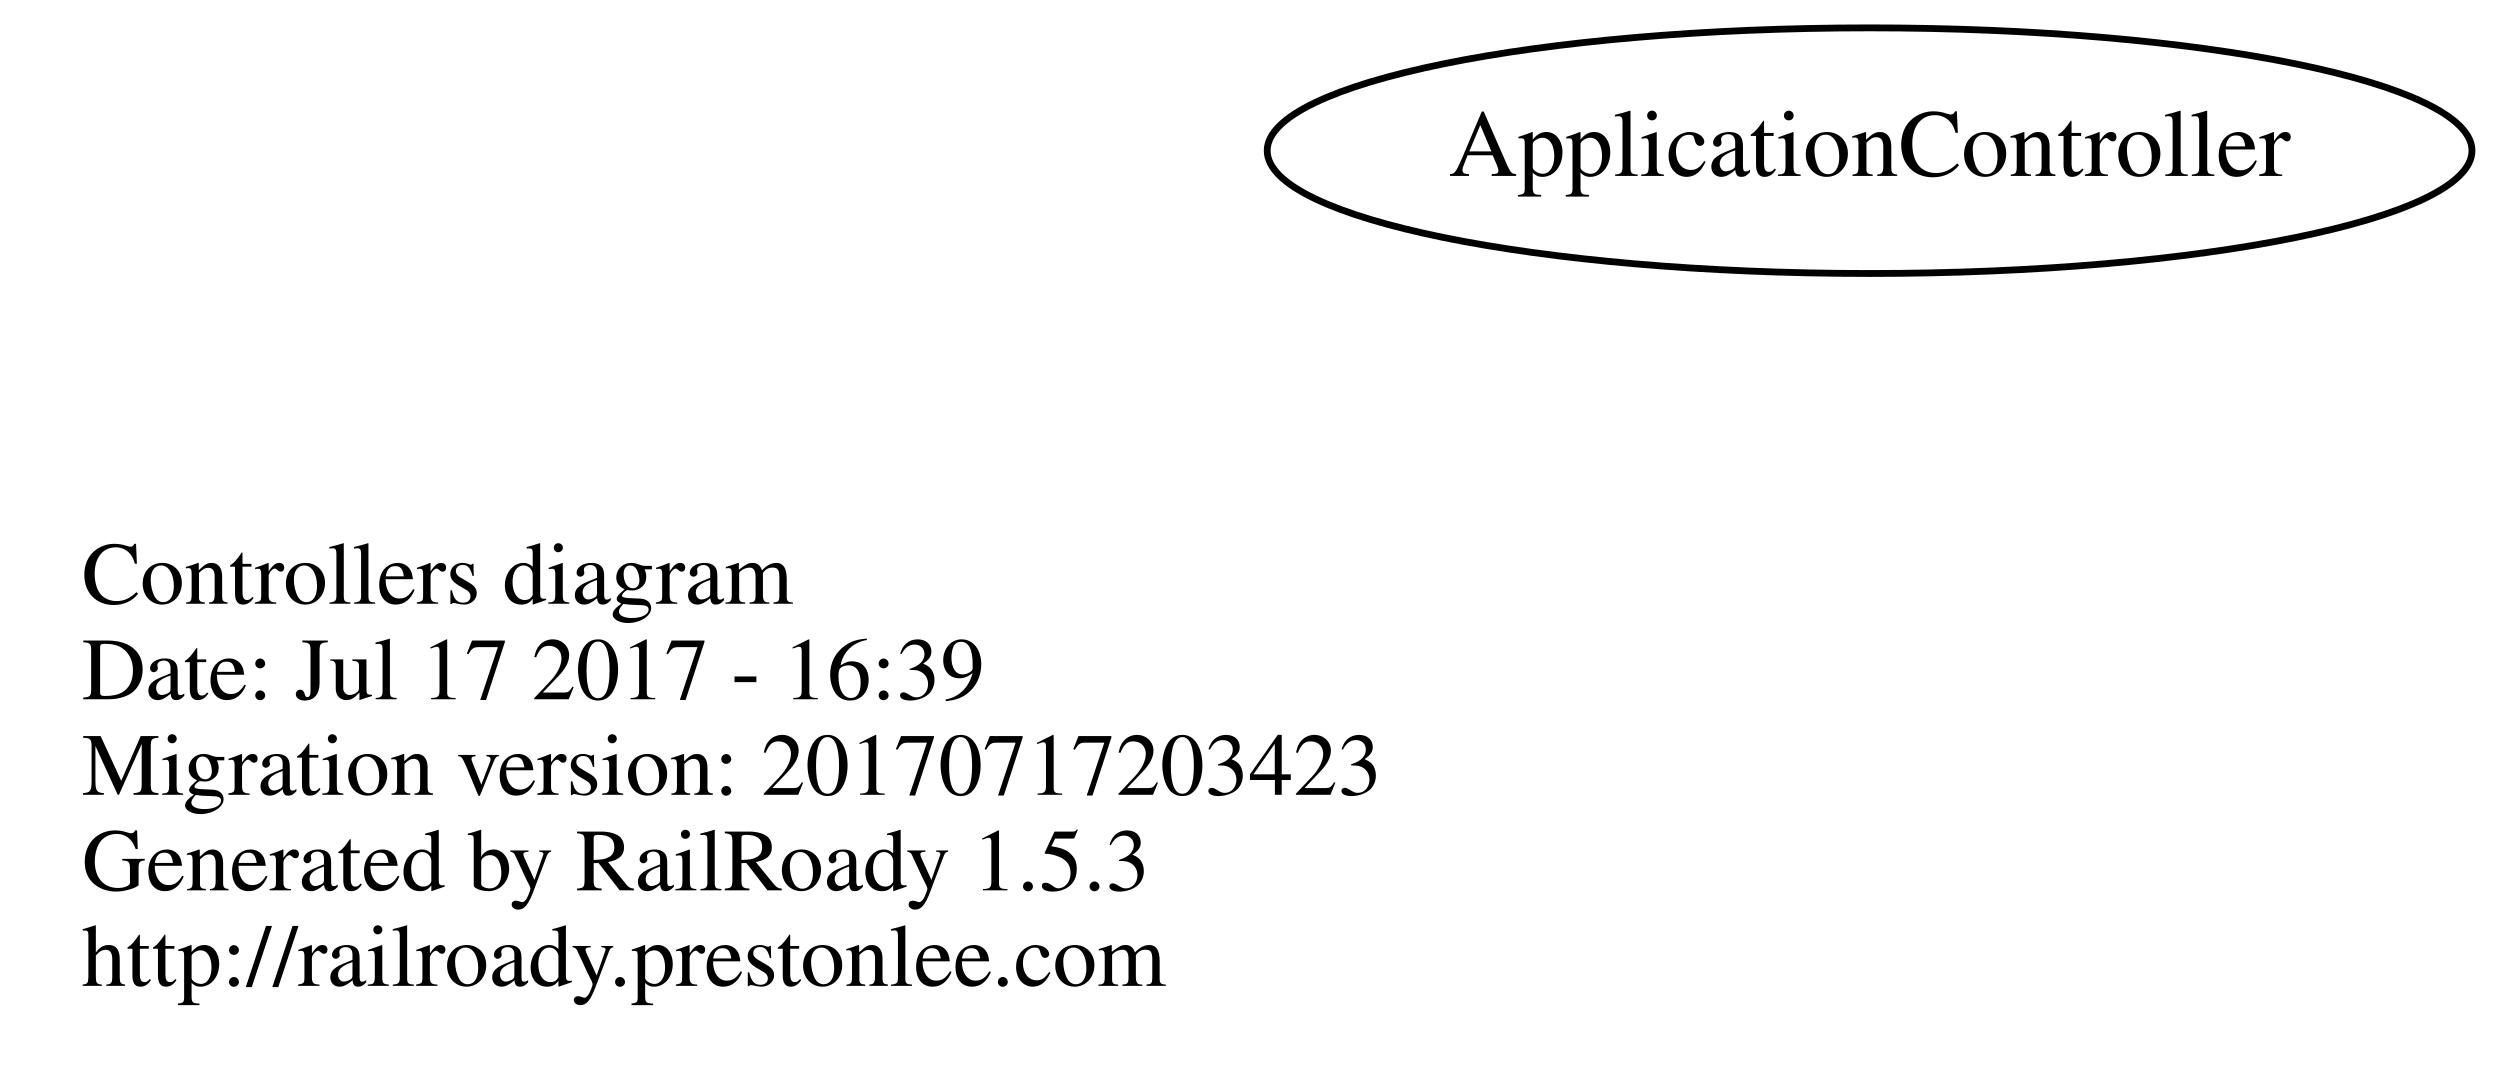
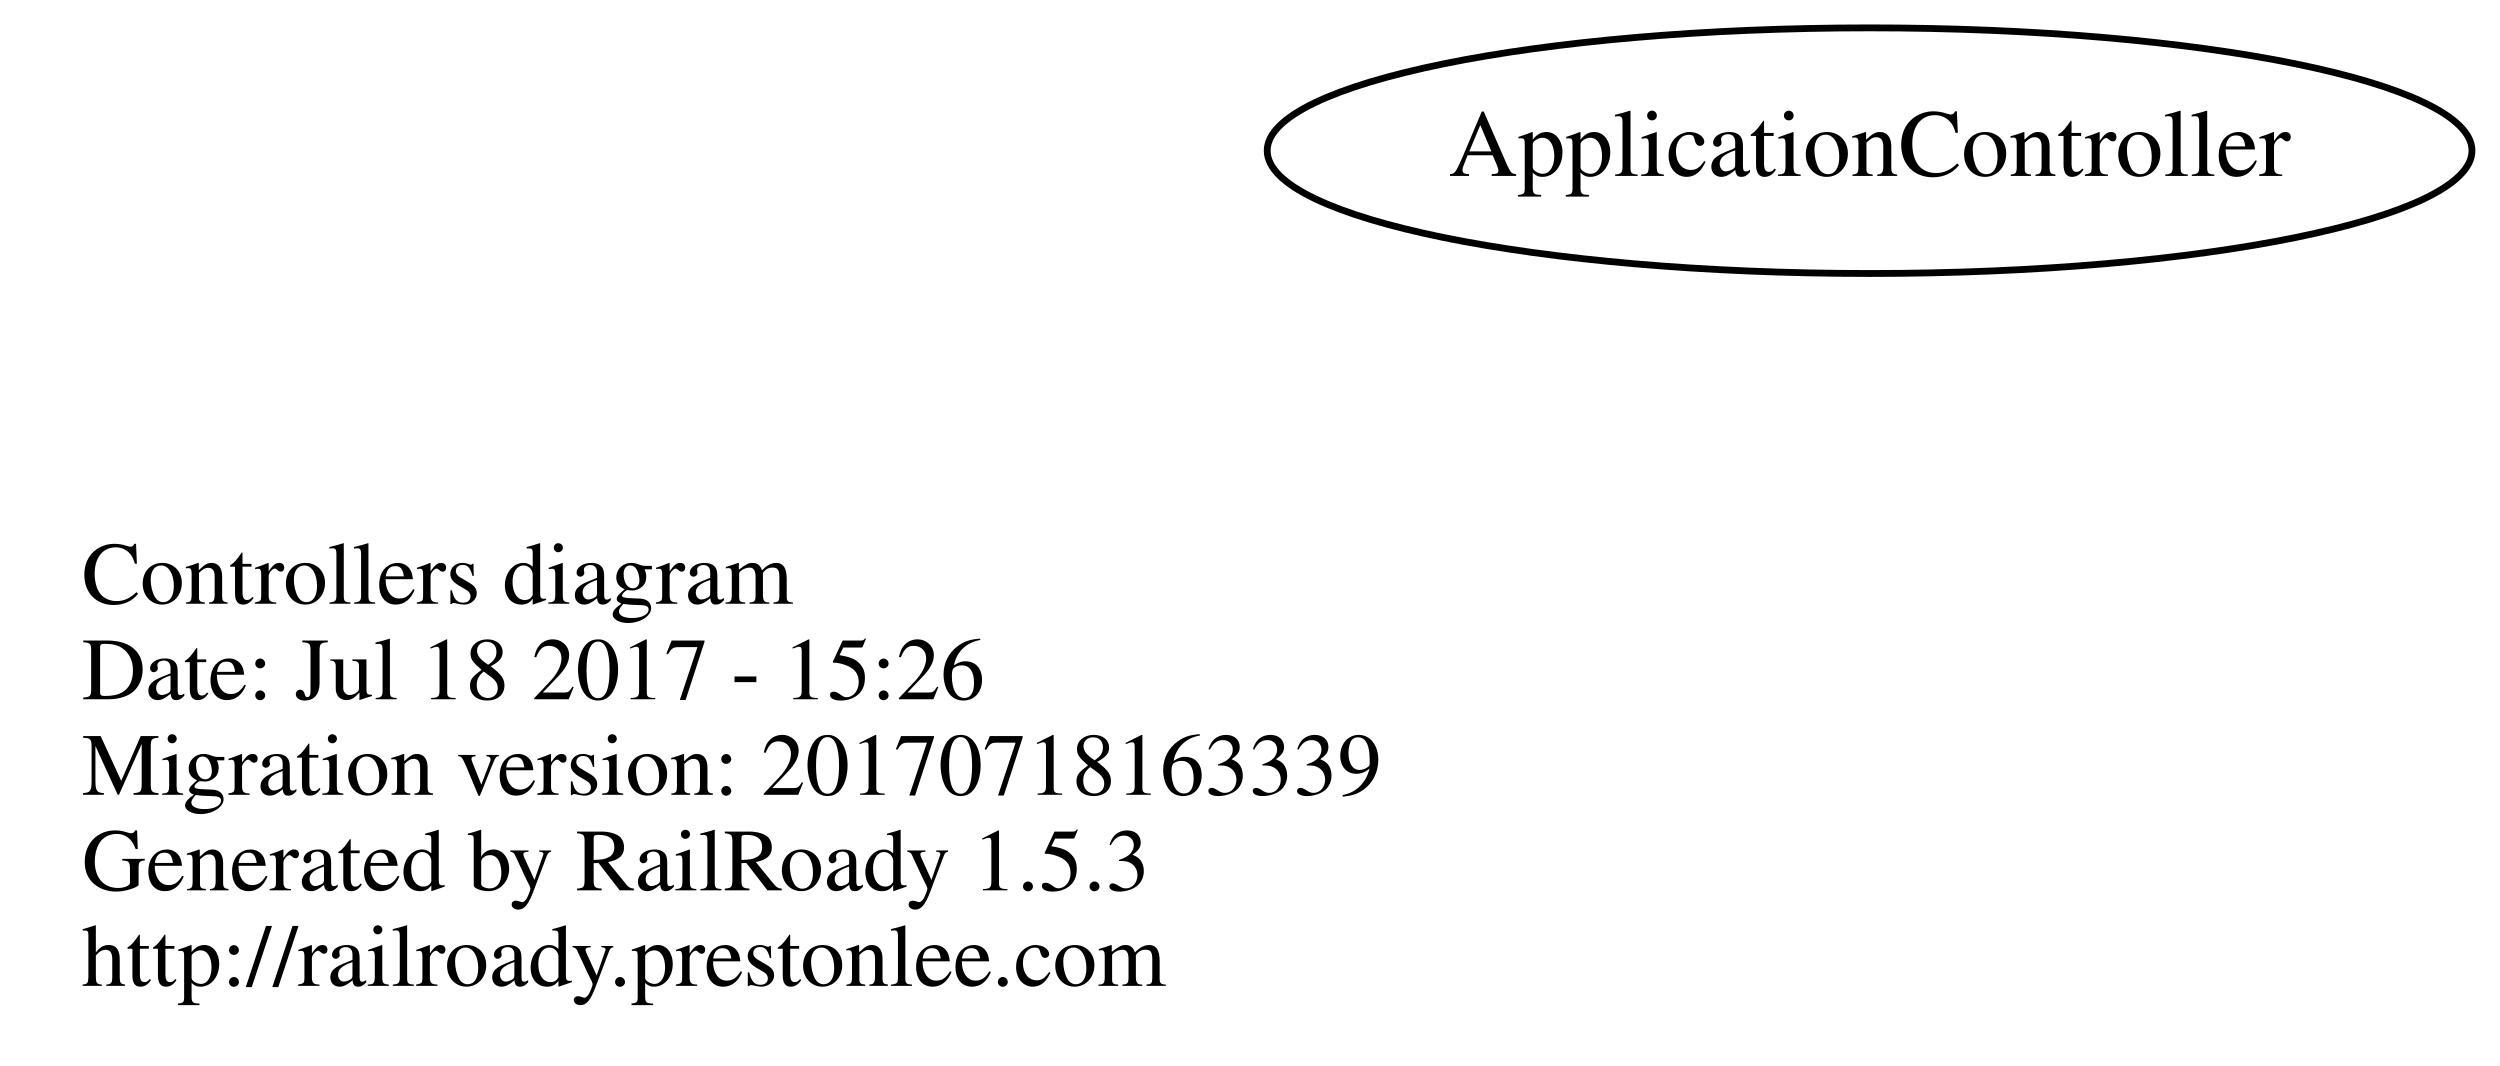
<svg xmlns="http://www.w3.org/2000/svg" width="366pt" height="156pt" viewBox="0.00 0.00 366.39 156.00">
  <g id="graph0" class="graph" transform="scale(1 1) rotate(0) translate(116 110)">
    <polygon fill="none" stroke="none" points="-116,46 -116,-110 250.392,-110 250.392,46 -116,46" />
    <g id="node1" class="node">
      <text text-anchor="start" x="-104" y="-21.6" font-family="Times,serif" font-size="13.00">Controllers diagram</text>
-       <text text-anchor="start" x="-104" y="-7.6" font-family="Times,serif" font-size="13.00">Date: Jul 17 2017 - 16:39</text>
-       <text text-anchor="start" x="-104" y="6.4" font-family="Times,serif" font-size="13.00">Migration version: 20170717203423</text>
+       <text text-anchor="start" x="-104" y="-7.6" font-family="Times,serif" font-size="13.00">Date: Jul 18 2017 - 15:26</text>
+       <text text-anchor="start" x="-104" y="6.4" font-family="Times,serif" font-size="13.00">Migration version: 20170718163339</text>
      <text text-anchor="start" x="-104" y="20.4" font-family="Times,serif" font-size="13.00">Generated by RailRoady 1.5.3</text>
      <text text-anchor="start" x="-104" y="34.4" font-family="Times,serif" font-size="13.00">http://railroady.prestonlee.com</text>
    </g>
    <g id="node2" class="node">
      <ellipse fill="none" stroke="black" cx="158" cy="-88" rx="88.284" ry="18" />
      <text text-anchor="middle" x="158" y="-84.3" font-family="Times,serif" font-size="14.00">ApplicationController</text>
    </g>
  </g>
</svg>
